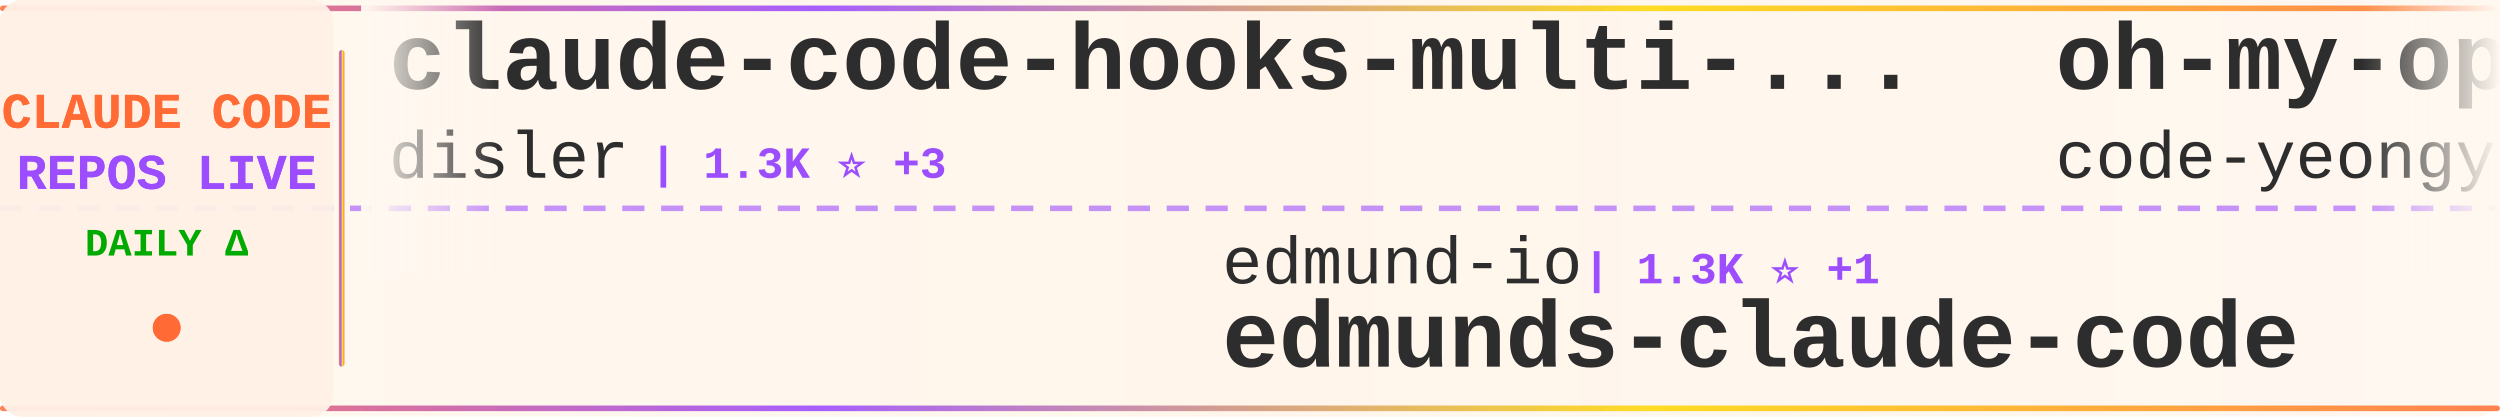
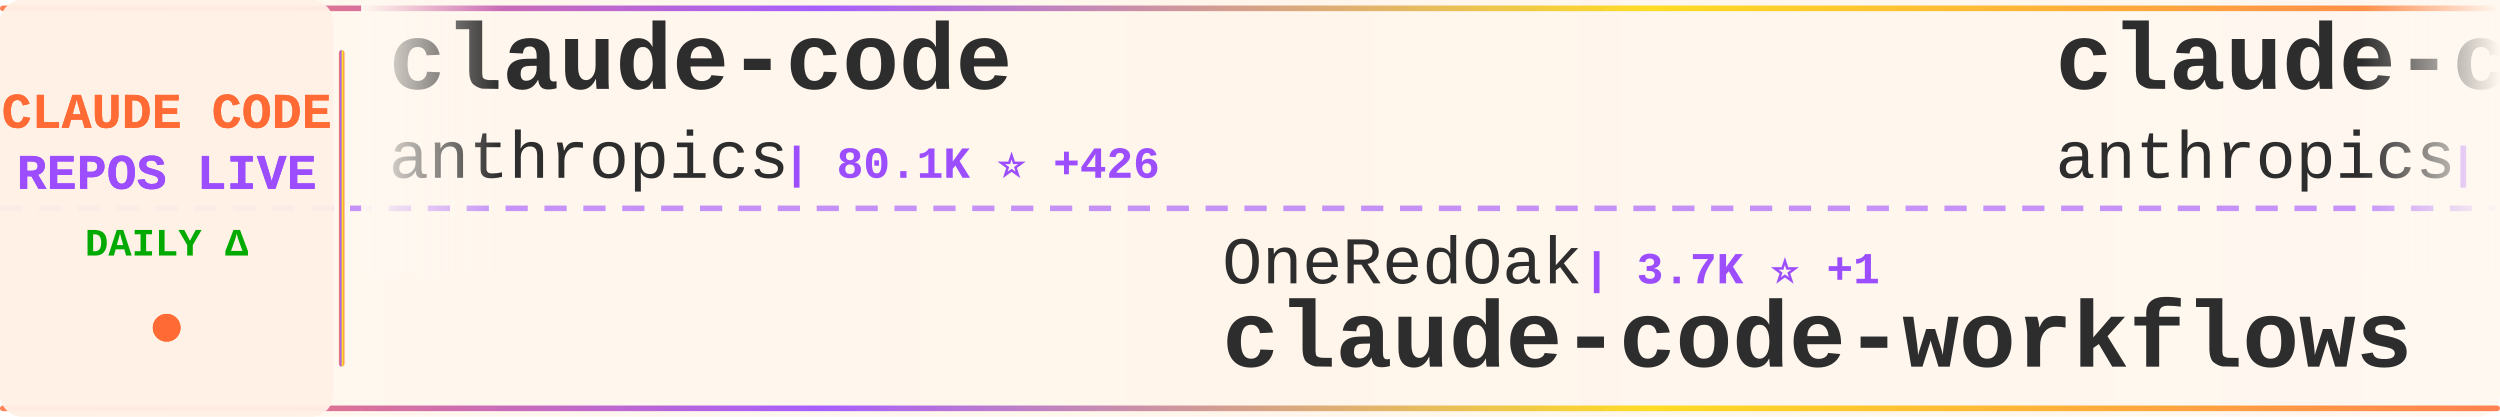
<svg xmlns="http://www.w3.org/2000/svg" width="900" height="150">
  <defs>
    <linearGradient id="tickerBg" x1="0%" y1="0%" x2="100%" y2="0%">
      <stop offset="0%" style="stop-color:#fff8f0;stop-opacity:0.98" />
      <stop offset="50%" style="stop-color:#fff5eb;stop-opacity:1" />
      <stop offset="100%" style="stop-color:#fff8f0;stop-opacity:0.98" />
    </linearGradient>
    <linearGradient id="borderGrad" x1="0%" y1="0%" x2="100%" y2="0%">
      <stop offset="0%" style="stop-color:#FF6B35;stop-opacity:0.85">
        <animate attributeName="stop-opacity" values="0.85;1;0.85" dur="2s" repeatCount="indefinite" />
      </stop>
      <stop offset="33%" style="stop-color:#9C4EFF;stop-opacity:0.9">
        <animate attributeName="stop-opacity" values="0.9;1;0.9" dur="2.2s" repeatCount="indefinite" />
      </stop>
      <stop offset="66%" style="stop-color:#FFD700;stop-opacity:0.85">
        <animate attributeName="stop-opacity" values="0.85;1;0.85" dur="1.8s" repeatCount="indefinite" />
      </stop>
      <stop offset="100%" style="stop-color:#FF6B35;stop-opacity:0.85">
        <animate attributeName="stop-opacity" values="0.85;1;0.85" dur="2s" repeatCount="indefinite" />
      </stop>
    </linearGradient>
    <filter id="textGlow">
      <feGaussianBlur stdDeviation="0.15" result="coloredBlur" />
      <feMerge>
        <feMergeNode in="coloredBlur" />
        <feMergeNode in="SourceGraphic" />
      </feMerge>
    </filter>
    <filter id="metricGlow">
      <feGaussianBlur stdDeviation="0.2" result="coloredBlur" />
      <feMerge>
        <feMergeNode in="coloredBlur" />
        <feMergeNode in="SourceGraphic" />
      </feMerge>
    </filter>
    <linearGradient id="leftFade" x1="0%" y1="0%" x2="100%" y2="0%">
      <stop offset="0%" style="stop-color:#fff8f0;stop-opacity:1" />
      <stop offset="100%" style="stop-color:#fff8f0;stop-opacity:0" />
    </linearGradient>
    <linearGradient id="rightFade" x1="0%" y1="0%" x2="100%" y2="0%">
      <stop offset="0%" style="stop-color:#fff8f0;stop-opacity:0" />
      <stop offset="100%" style="stop-color:#fff8f0;stop-opacity:1" />
    </linearGradient>
  </defs>
  <rect width="900" height="150" fill="url(#tickerBg)" rx="8" />
  <rect x="0" y="2" width="900" height="2" fill="url(#borderGrad)" rx="1" />
  <rect x="0" y="146" width="900" height="2" fill="url(#borderGrad)" rx="1" />
  <line x1="0" y1="75" x2="900" y2="75" stroke="#9C4EFF" stroke-width="2" stroke-dasharray="8 6" opacity="0.6" />
  <rect x="0" y="0" width="120" height="150" fill="#fff0e6" opacity="0.95" rx="8" />
  <text x="60" y="46" font-family="'Courier New', monospace" font-size="18" font-weight="bold" fill="#FF6B35" text-anchor="middle" filter="url(#textGlow)">
    CLAUDE CODE
  </text>
  <text x="60" y="68" font-family="'Courier New', monospace" font-size="18" font-weight="bold" fill="#9C4EFF" text-anchor="middle" filter="url(#textGlow)">
    REPOS LIVE
  </text>
  <text x="60" y="92" font-family="'Courier New', monospace" font-size="14" font-weight="bold" fill="#00aa00" text-anchor="middle">
    DAILY Δ
  </text>
  <circle cx="60" cy="118" r="5" fill="#FF6B35" filter="url(#metricGlow)">
    <animate attributeName="r" values="4;6;4" dur="1.5s" repeatCount="indefinite" />
    <animate attributeName="opacity" values="0.6;1;0.6" dur="1.5s" repeatCount="indefinite" />
  </circle>
  <rect x="122" y="18" width="2" height="114" fill="url(#borderGrad)" rx="1" />
  <clipPath id="tickerClip">
    <rect x="130" y="0" width="770" height="150" />
  </clipPath>
  <g clip-path="url(#tickerClip)">
    <g id="tickerItems">
      <animateTransform attributeName="transform" attributeType="XML" type="translate" from="0 0" to="-3000 0" dur="54s" repeatCount="indefinite" />
      <g transform="translate(0, 0)">
-         <text x="140" y="32" font-family="'Courier New', monospace" font-size="34" font-weight="bold" fill="#2d2d2d">claude-code-hooks-multi-...</text>
-         <text x="140" y="64" font-family="'Courier New', monospace" font-size="24" font-weight="normal" fill="#2d2d2d" opacity="1.0">disler</text>
-         <text x="234" y="64" font-family="'Courier New', monospace" font-size="16" font-weight="bold" fill="#9C4EFF"> | 1.3K ⭐ +3</text>
+         <text x="140" y="32" font-family="'Courier New', monospace" font-size="34" font-weight="bold" fill="#2d2d2d">claude-code</text>
+         <text x="140" y="64" font-family="'Courier New', monospace" font-size="24" font-weight="normal" fill="#2d2d2d" opacity="1.0">anthropics</text>
+         <text x="282" y="64" font-family="'Courier New', monospace" font-size="16" font-weight="bold" fill="#9C4EFF"> | 80.1K ⭐ +426</text>
      </g>
      <g transform="translate(300, 0)">
-         <text x="140" y="102" font-family="'Courier New', monospace" font-size="24" font-weight="normal" fill="#2d2d2d" opacity="1.0">edmund-io</text>
-         <text x="270" y="102" font-family="'Courier New', monospace" font-size="16" font-weight="bold" fill="#9C4EFF"> | 1.3K ⭐ +1</text>
-         <text x="140" y="132" font-family="'Courier New', monospace" font-size="34" font-weight="bold" fill="#2d2d2d">edmunds-claude-code</text>
+         <text x="140" y="102" font-family="'Courier New', monospace" font-size="24" font-weight="normal" fill="#2d2d2d" opacity="1.0">OneRedOak</text>
+         <text x="270" y="102" font-family="'Courier New', monospace" font-size="16" font-weight="bold" fill="#9C4EFF"> | 3.7K ⭐ +1</text>
+         <text x="140" y="132" font-family="'Courier New', monospace" font-size="34" font-weight="bold" fill="#2d2d2d">claude-code-workflows</text>
      </g>
      <g transform="translate(600, 0)">
-         <text x="140" y="32" font-family="'Courier New', monospace" font-size="34" font-weight="bold" fill="#2d2d2d">oh-my-openagent</text>
-         <text x="140" y="64" font-family="'Courier New', monospace" font-size="24" font-weight="normal" fill="#2d2d2d" opacity="1.0">code-yeongyu</text>
-         <text x="306" y="64" font-family="'Courier New', monospace" font-size="16" font-weight="bold" fill="#9C4EFF"> | 41.5K ⭐ +393</text>
+         <text x="140" y="32" font-family="'Courier New', monospace" font-size="34" font-weight="bold" fill="#2d2d2d">claude-code-security-rev...</text>
+         <text x="140" y="64" font-family="'Courier New', monospace" font-size="24" font-weight="normal" fill="#2d2d2d" opacity="1.0">anthropics</text>
+         <text x="282" y="64" font-family="'Courier New', monospace" font-size="16" font-weight="bold" fill="#9C4EFF"> | 3.9K ⭐ +25</text>
      </g>
      <g transform="translate(900, 0)">
-         <text x="140" y="102" font-family="'Courier New', monospace" font-size="24" font-weight="normal" fill="#2d2d2d" opacity="1.0">shanraisshan</text>
-         <text x="306" y="102" font-family="'Courier New', monospace" font-size="16" font-weight="bold" fill="#9C4EFF"> | 18.9K ⭐ +401</text>
-         <text x="140" y="132" font-family="'Courier New', monospace" font-size="34" font-weight="bold" fill="#2d2d2d">claude-code-best-practic...</text>
+         <text x="140" y="102" font-family="'Courier New', monospace" font-size="24" font-weight="normal" fill="#2d2d2d" opacity="1.0">daymade</text>
+         <text x="246" y="102" font-family="'Courier New', monospace" font-size="16" font-weight="bold" fill="#9C4EFF"> | 689 ⭐ +10</text>
+         <text x="140" y="132" font-family="'Courier New', monospace" font-size="34" font-weight="bold" fill="#2d2d2d">claude-code-skills</text>
      </g>
      <g transform="translate(1200, 0)">
-         <text x="140" y="32" font-family="'Courier New', monospace" font-size="34" font-weight="bold" fill="#2d2d2d">antigravity-awesome-skil...</text>
-         <text x="140" y="64" font-family="'Courier New', monospace" font-size="24" font-weight="normal" fill="#2d2d2d" opacity="1.0">sickn33</text>
-         <text x="246" y="64" font-family="'Courier New', monospace" font-size="16" font-weight="bold" fill="#9C4EFF"> | 25.9K ⭐ +274</text>
+         <text x="140" y="32" font-family="'Courier New', monospace" font-size="34" font-weight="bold" fill="#2d2d2d">my-claude-code-setup</text>
+         <text x="140" y="64" font-family="'Courier New', monospace" font-size="24" font-weight="normal" fill="#2d2d2d" opacity="1.0">centminmod</text>
+         <text x="282" y="64" font-family="'Courier New', monospace" font-size="16" font-weight="bold" fill="#9C4EFF"> | 2.1K ⭐ +6</text>
      </g>
      <g transform="translate(1500, 0)">
-         <text x="140" y="102" font-family="'Courier New', monospace" font-size="24" font-weight="normal" fill="#2d2d2d" opacity="1.0">alirezarezvani</text>
-         <text x="330" y="102" font-family="'Courier New', monospace" font-size="16" font-weight="bold" fill="#9C4EFF"> | 629 ⭐ +1</text>
-         <text x="140" y="132" font-family="'Courier New', monospace" font-size="34" font-weight="bold" fill="#2d2d2d">claude-code-tresor</text>
+         <text x="140" y="102" font-family="'Courier New', monospace" font-size="24" font-weight="normal" fill="#2d2d2d" opacity="1.0">anthropics</text>
+         <text x="282" y="102" font-family="'Courier New', monospace" font-size="16" font-weight="bold" fill="#9C4EFF"> | 6.4K ⭐ +15</text>
+         <text x="140" y="132" font-family="'Courier New', monospace" font-size="34" font-weight="bold" fill="#2d2d2d">claude-code-action</text>
      </g>
      <g transform="translate(1800, 0)">
-         <text x="140" y="32" font-family="'Courier New', monospace" font-size="34" font-weight="bold" fill="#2d2d2d">claude-code-templates</text>
-         <text x="140" y="64" font-family="'Courier New', monospace" font-size="24" font-weight="normal" fill="#2d2d2d" opacity="1.0">davila7</text>
-         <text x="246" y="64" font-family="'Courier New', monospace" font-size="16" font-weight="bold" fill="#9C4EFF"> | 23.2K ⭐ +53</text>
+         <text x="140" y="32" font-family="'Courier New', monospace" font-size="34" font-weight="bold" fill="#2d2d2d">claude-code-reverse</text>
+         <text x="140" y="64" font-family="'Courier New', monospace" font-size="24" font-weight="normal" fill="#2d2d2d" opacity="1.0">Yuyz0112</text>
+         <text x="258" y="64" font-family="'Courier New', monospace" font-size="16" font-weight="bold" fill="#9C4EFF"> | 2.2K ⭐ +2</text>
      </g>
      <g transform="translate(2100, 0)">
-         <text x="140" y="102" font-family="'Courier New', monospace" font-size="24" font-weight="normal" fill="#2d2d2d" opacity="1.0">github</text>
-         <text x="234" y="102" font-family="'Courier New', monospace" font-size="16" font-weight="bold" fill="#9C4EFF"> | 78.6K ⭐ +394</text>
-         <text x="140" y="132" font-family="'Courier New', monospace" font-size="34" font-weight="bold" fill="#2d2d2d">spec-kit</text>
+         <text x="140" y="102" font-family="'Courier New', monospace" font-size="24" font-weight="normal" fill="#2d2d2d" opacity="1.0">Pimzino</text>
+         <text x="246" y="102" font-family="'Courier New', monospace" font-size="16" font-weight="bold" fill="#9C4EFF"> | 3.6K ⭐ +7</text>
+         <text x="140" y="132" font-family="'Courier New', monospace" font-size="34" font-weight="bold" fill="#2d2d2d">claude-code-spec-workflo...</text>
      </g>
      <g transform="translate(2400, 0)">
-         <text x="140" y="32" font-family="'Courier New', monospace" font-size="34" font-weight="bold" fill="#2d2d2d">opencode</text>
-         <text x="140" y="64" font-family="'Courier New', monospace" font-size="24" font-weight="normal" fill="#2d2d2d" opacity="1.0">anomalyco</text>
-         <text x="270" y="64" font-family="'Courier New', monospace" font-size="16" font-weight="bold" fill="#9C4EFF"> | 125.4K ⭐ +758</text>
+         <text x="140" y="32" font-family="'Courier New', monospace" font-size="34" font-weight="bold" fill="#2d2d2d">claude-code</text>
+         <text x="140" y="64" font-family="'Courier New', monospace" font-size="24" font-weight="normal" fill="#2d2d2d" opacity="1.0">MadAppGang</text>
+         <text x="282" y="64" font-family="'Courier New', monospace" font-size="16" font-weight="bold" fill="#9C4EFF"> | 248 ⭐ +2</text>
      </g>
      <g transform="translate(2700, 0)">
-         <text x="140" y="102" font-family="'Courier New', monospace" font-size="24" font-weight="normal" fill="#2d2d2d" opacity="1.0">ComposioHQ</text>
-         <text x="282" y="102" font-family="'Courier New', monospace" font-size="16" font-weight="bold" fill="#9C4EFF"> | 46.1K ⭐ +400</text>
-         <text x="140" y="132" font-family="'Courier New', monospace" font-size="34" font-weight="bold" fill="#2d2d2d">awesome-claude-skills</text>
+         <text x="140" y="102" font-family="'Courier New', monospace" font-size="24" font-weight="normal" fill="#2d2d2d" opacity="1.0">JessyTsui</text>
+         <text x="270" y="102" font-family="'Courier New', monospace" font-size="16" font-weight="bold" fill="#9C4EFF"> | 1.2K ⭐ +2</text>
+         <text x="140" y="132" font-family="'Courier New', monospace" font-size="34" font-weight="bold" fill="#2d2d2d">Claude-Code-Remote</text>
      </g>
      <g transform="translate(3000, 0)">
-         <text x="140" y="32" font-family="'Courier New', monospace" font-size="34" font-weight="bold" fill="#2d2d2d">claude-code-hooks-multi-...</text>
-         <text x="140" y="64" font-family="'Courier New', monospace" font-size="24" font-weight="normal" fill="#2d2d2d" opacity="1.0">disler</text>
-         <text x="234" y="64" font-family="'Courier New', monospace" font-size="16" font-weight="bold" fill="#9C4EFF"> | 1.3K ⭐ +3</text>
+         <text x="140" y="32" font-family="'Courier New', monospace" font-size="34" font-weight="bold" fill="#2d2d2d">claude-code</text>
+         <text x="140" y="64" font-family="'Courier New', monospace" font-size="24" font-weight="normal" fill="#2d2d2d" opacity="1.0">anthropics</text>
+         <text x="282" y="64" font-family="'Courier New', monospace" font-size="16" font-weight="bold" fill="#9C4EFF"> | 80.1K ⭐ +426</text>
      </g>
      <g transform="translate(3300, 0)">
-         <text x="140" y="102" font-family="'Courier New', monospace" font-size="24" font-weight="normal" fill="#2d2d2d" opacity="1.0">edmund-io</text>
-         <text x="270" y="102" font-family="'Courier New', monospace" font-size="16" font-weight="bold" fill="#9C4EFF"> | 1.3K ⭐ +1</text>
-         <text x="140" y="132" font-family="'Courier New', monospace" font-size="34" font-weight="bold" fill="#2d2d2d">edmunds-claude-code</text>
+         <text x="140" y="102" font-family="'Courier New', monospace" font-size="24" font-weight="normal" fill="#2d2d2d" opacity="1.0">OneRedOak</text>
+         <text x="270" y="102" font-family="'Courier New', monospace" font-size="16" font-weight="bold" fill="#9C4EFF"> | 3.7K ⭐ +1</text>
+         <text x="140" y="132" font-family="'Courier New', monospace" font-size="34" font-weight="bold" fill="#2d2d2d">claude-code-workflows</text>
      </g>
      <g transform="translate(3600, 0)">
-         <text x="140" y="32" font-family="'Courier New', monospace" font-size="34" font-weight="bold" fill="#2d2d2d">oh-my-openagent</text>
-         <text x="140" y="64" font-family="'Courier New', monospace" font-size="24" font-weight="normal" fill="#2d2d2d" opacity="1.0">code-yeongyu</text>
-         <text x="306" y="64" font-family="'Courier New', monospace" font-size="16" font-weight="bold" fill="#9C4EFF"> | 41.5K ⭐ +393</text>
+         <text x="140" y="32" font-family="'Courier New', monospace" font-size="34" font-weight="bold" fill="#2d2d2d">claude-code-security-rev...</text>
+         <text x="140" y="64" font-family="'Courier New', monospace" font-size="24" font-weight="normal" fill="#2d2d2d" opacity="1.0">anthropics</text>
+         <text x="282" y="64" font-family="'Courier New', monospace" font-size="16" font-weight="bold" fill="#9C4EFF"> | 3.9K ⭐ +25</text>
      </g>
      <g transform="translate(3900, 0)">
-         <text x="140" y="102" font-family="'Courier New', monospace" font-size="24" font-weight="normal" fill="#2d2d2d" opacity="1.0">shanraisshan</text>
-         <text x="306" y="102" font-family="'Courier New', monospace" font-size="16" font-weight="bold" fill="#9C4EFF"> | 18.9K ⭐ +401</text>
-         <text x="140" y="132" font-family="'Courier New', monospace" font-size="34" font-weight="bold" fill="#2d2d2d">claude-code-best-practic...</text>
+         <text x="140" y="102" font-family="'Courier New', monospace" font-size="24" font-weight="normal" fill="#2d2d2d" opacity="1.0">daymade</text>
+         <text x="246" y="102" font-family="'Courier New', monospace" font-size="16" font-weight="bold" fill="#9C4EFF"> | 689 ⭐ +10</text>
+         <text x="140" y="132" font-family="'Courier New', monospace" font-size="34" font-weight="bold" fill="#2d2d2d">claude-code-skills</text>
      </g>
    </g>
  </g>
  <rect x="130" y="0" width="50" height="100" fill="url(#leftFade)" />
  <rect x="850" y="0" width="50" height="100" fill="url(#rightFade)" />
</svg>
